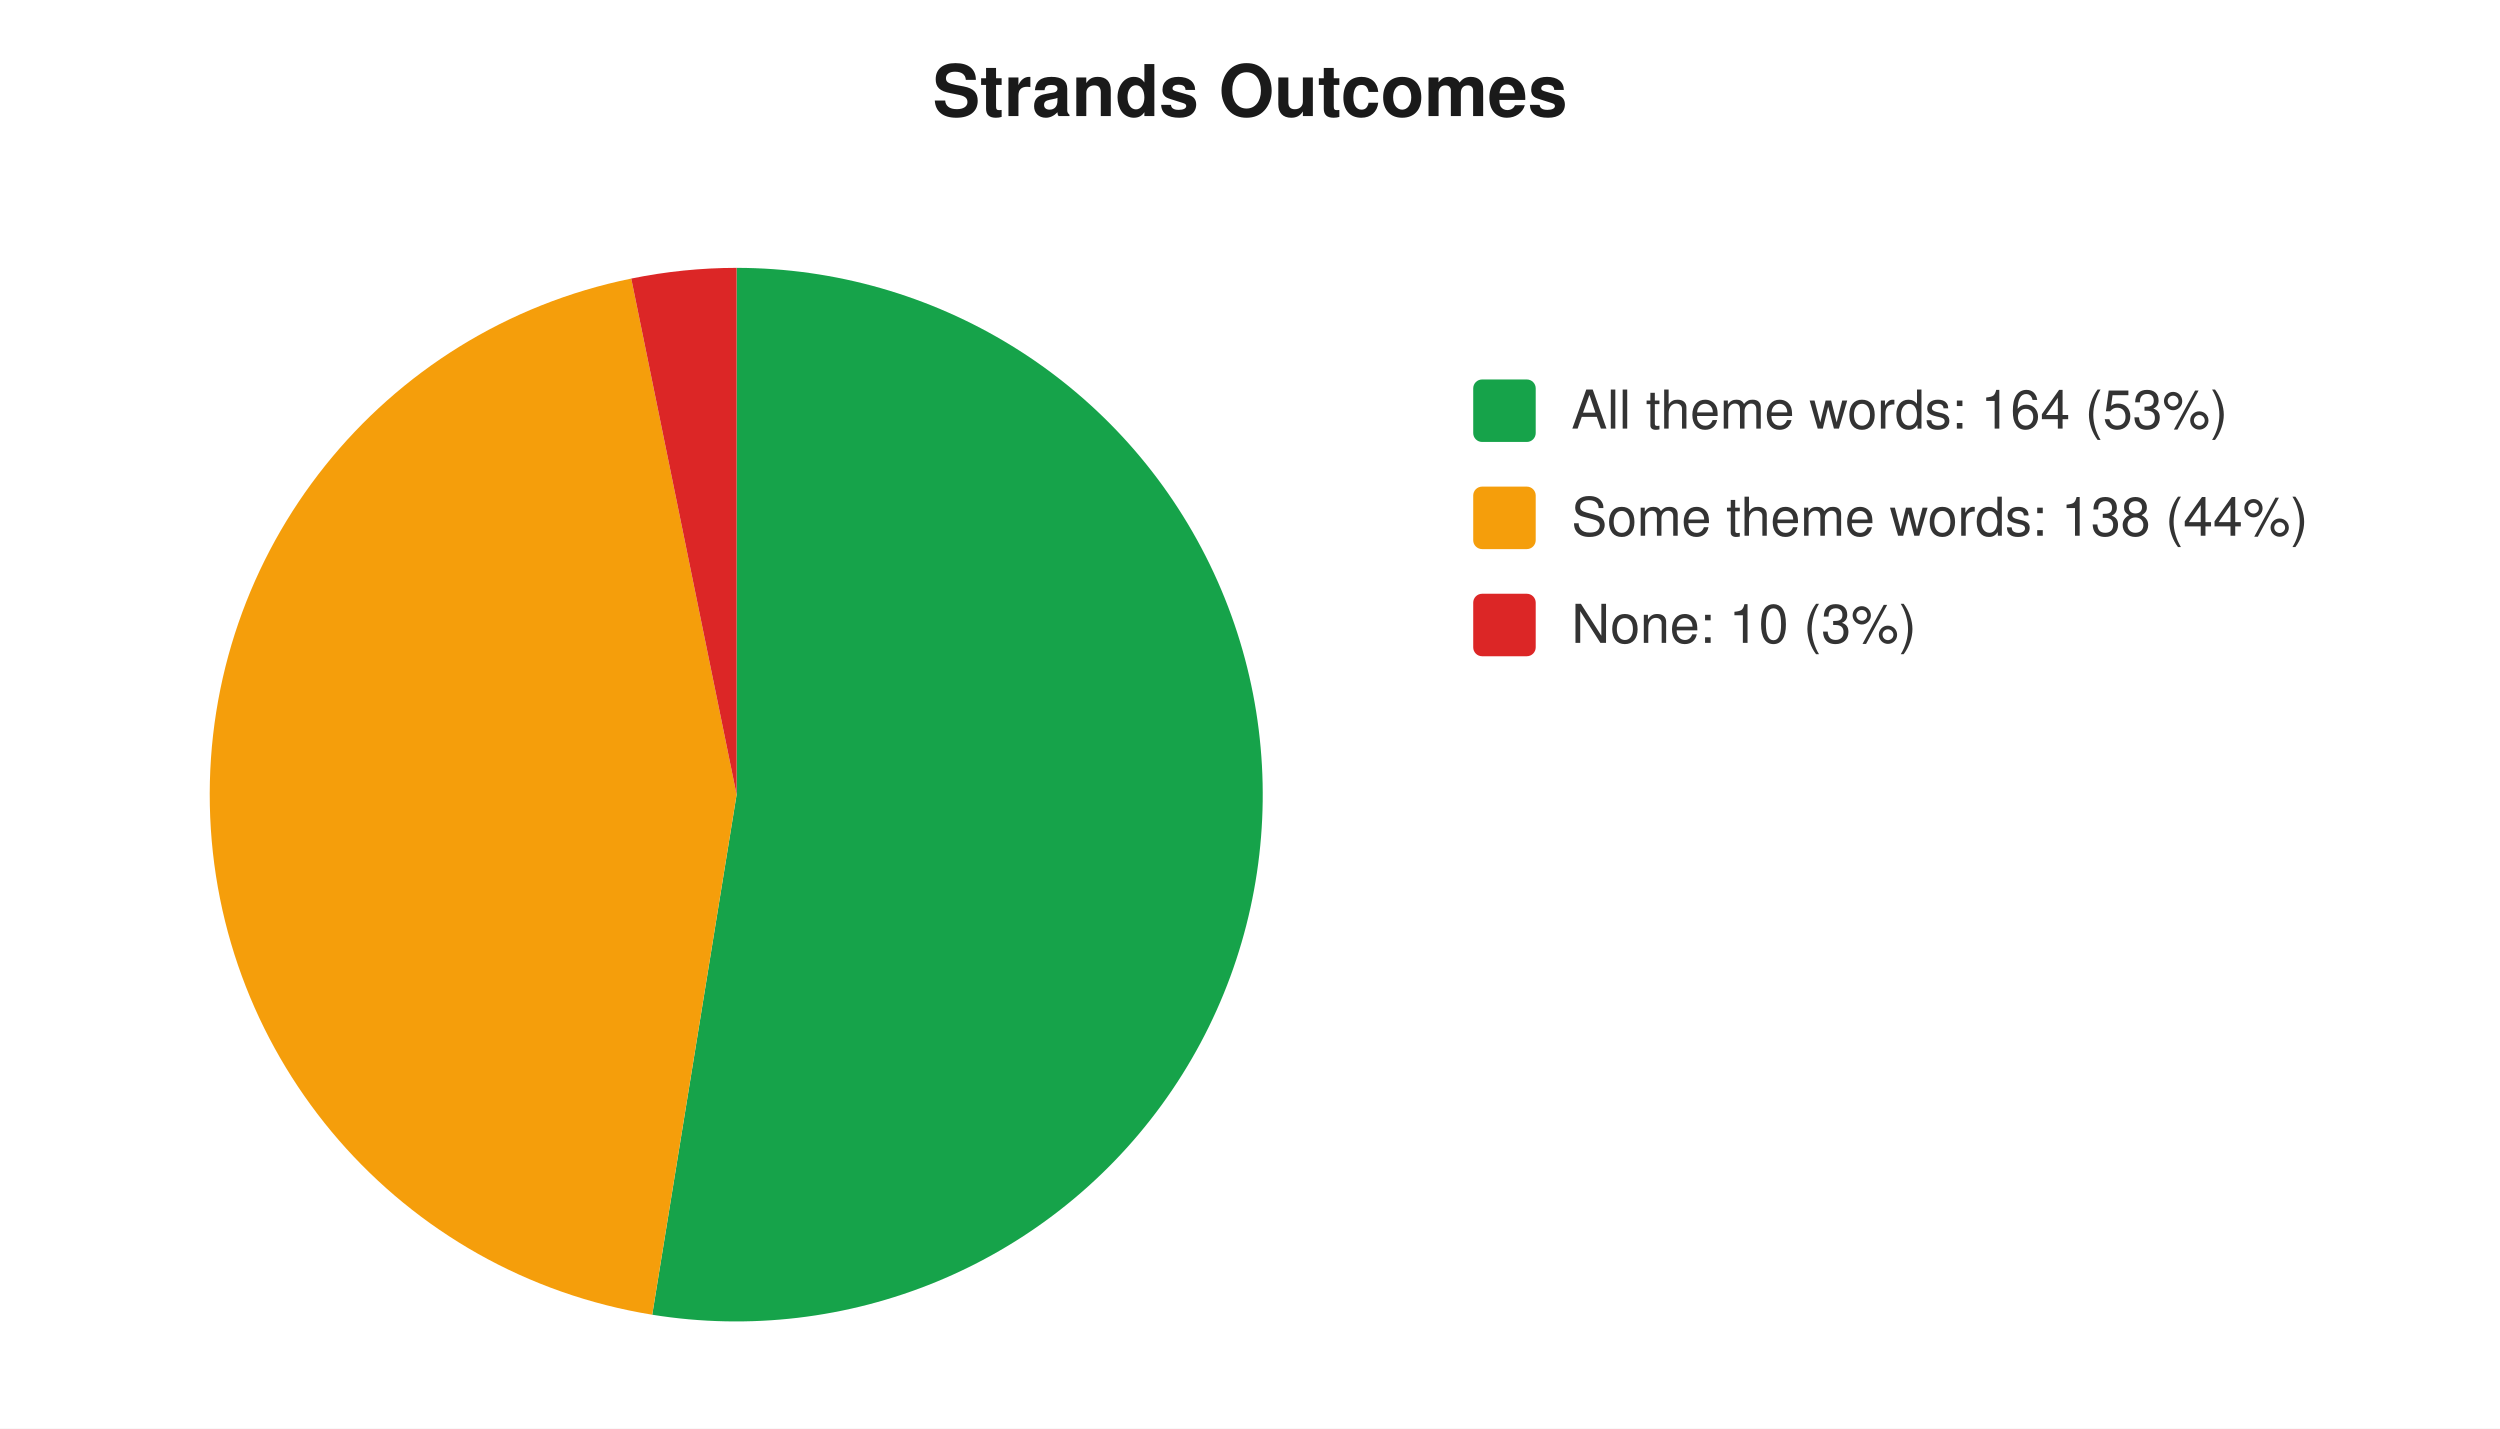
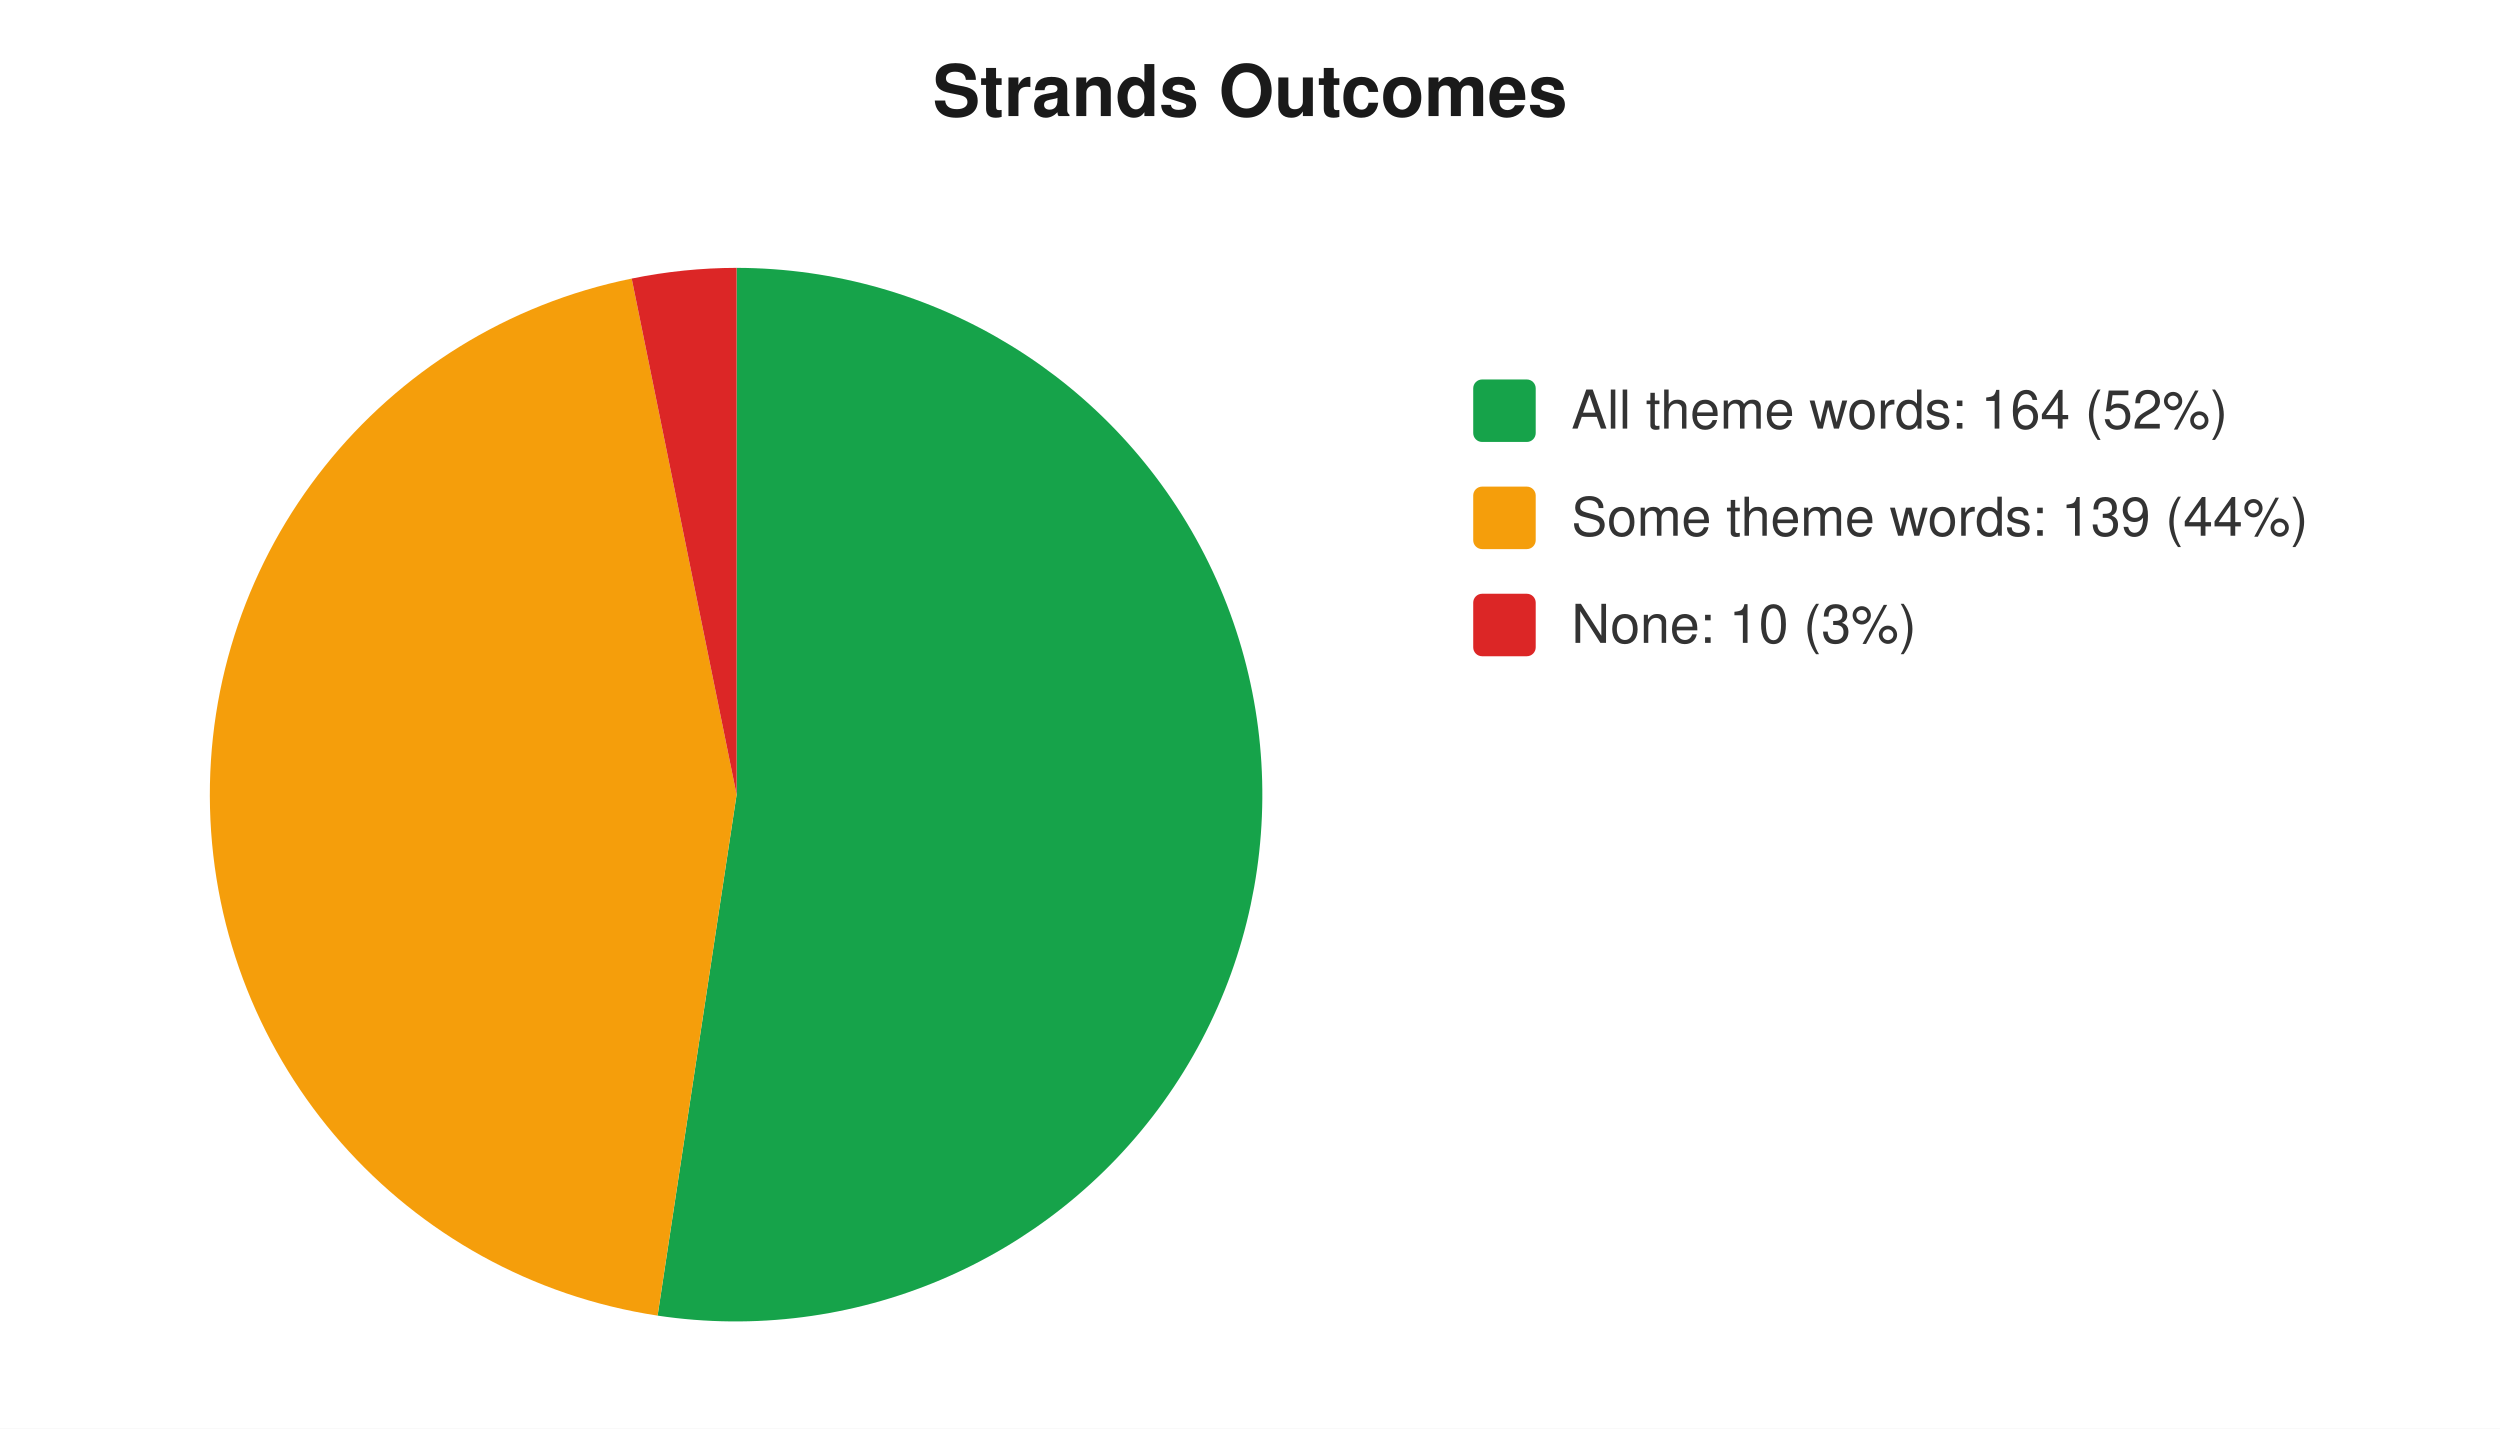
<svg xmlns="http://www.w3.org/2000/svg" width="560" height="320" viewBox="0 0 560 320" font-family="-apple-system,Segoe UI,Helvetica,Arial,sans-serif" font-size="12">
  <rect width="560" height="320" fill="#ffffff" />
  <text x="280" y="26" text-anchor="middle" font-size="16" font-weight="600" fill="#1a1a1a">Strands Outcomes</text>
-   <path d="M 165 178 L 165.0 60.0 A 118 118 0 1 1 146.1 294.5 Z" fill="#16a34a" />
-   <path d="M 165 178 L 146.1 294.5 A 118 118 0 0 1 141.4 62.4 Z" fill="#f59e0b" />
-   <path d="M 165 178 L 141.4 62.4 A 118 118 0 0 1 165.0 60.0 Z" fill="#dc2626" />
+   <path d="M 165 178 L 165.0 60.0 A 118 118 0 1 1 147.3 294.7 Z" fill="#16a34a" />
+   <path d="M 165 178 L 147.3 294.7 A 118 118 0 0 1 141.5 62.4 Z" fill="#f59e0b" />
+   <path d="M 165 178 L 141.5 62.4 A 118 118 0 0 1 165.0 60.0 Z" fill="#dc2626" />
  <rect x="330" y="85" width="14" height="14" rx="2" fill="#16a34a" />
-   <text x="352" y="96" fill="#333">All theme words: 164 (53%)</text>
+   <text x="352" y="96" fill="#333">All theme words: 164 (52%)</text>
  <rect x="330" y="109" width="14" height="14" rx="2" fill="#f59e0b" />
-   <text x="352" y="120" fill="#333">Some theme words: 138 (44%)</text>
+   <text x="352" y="120" fill="#333">Some theme words: 139 (44%)</text>
  <rect x="330" y="133" width="14" height="14" rx="2" fill="#dc2626" />
  <text x="352" y="144" fill="#333">None: 10 (3%)</text>
</svg>
